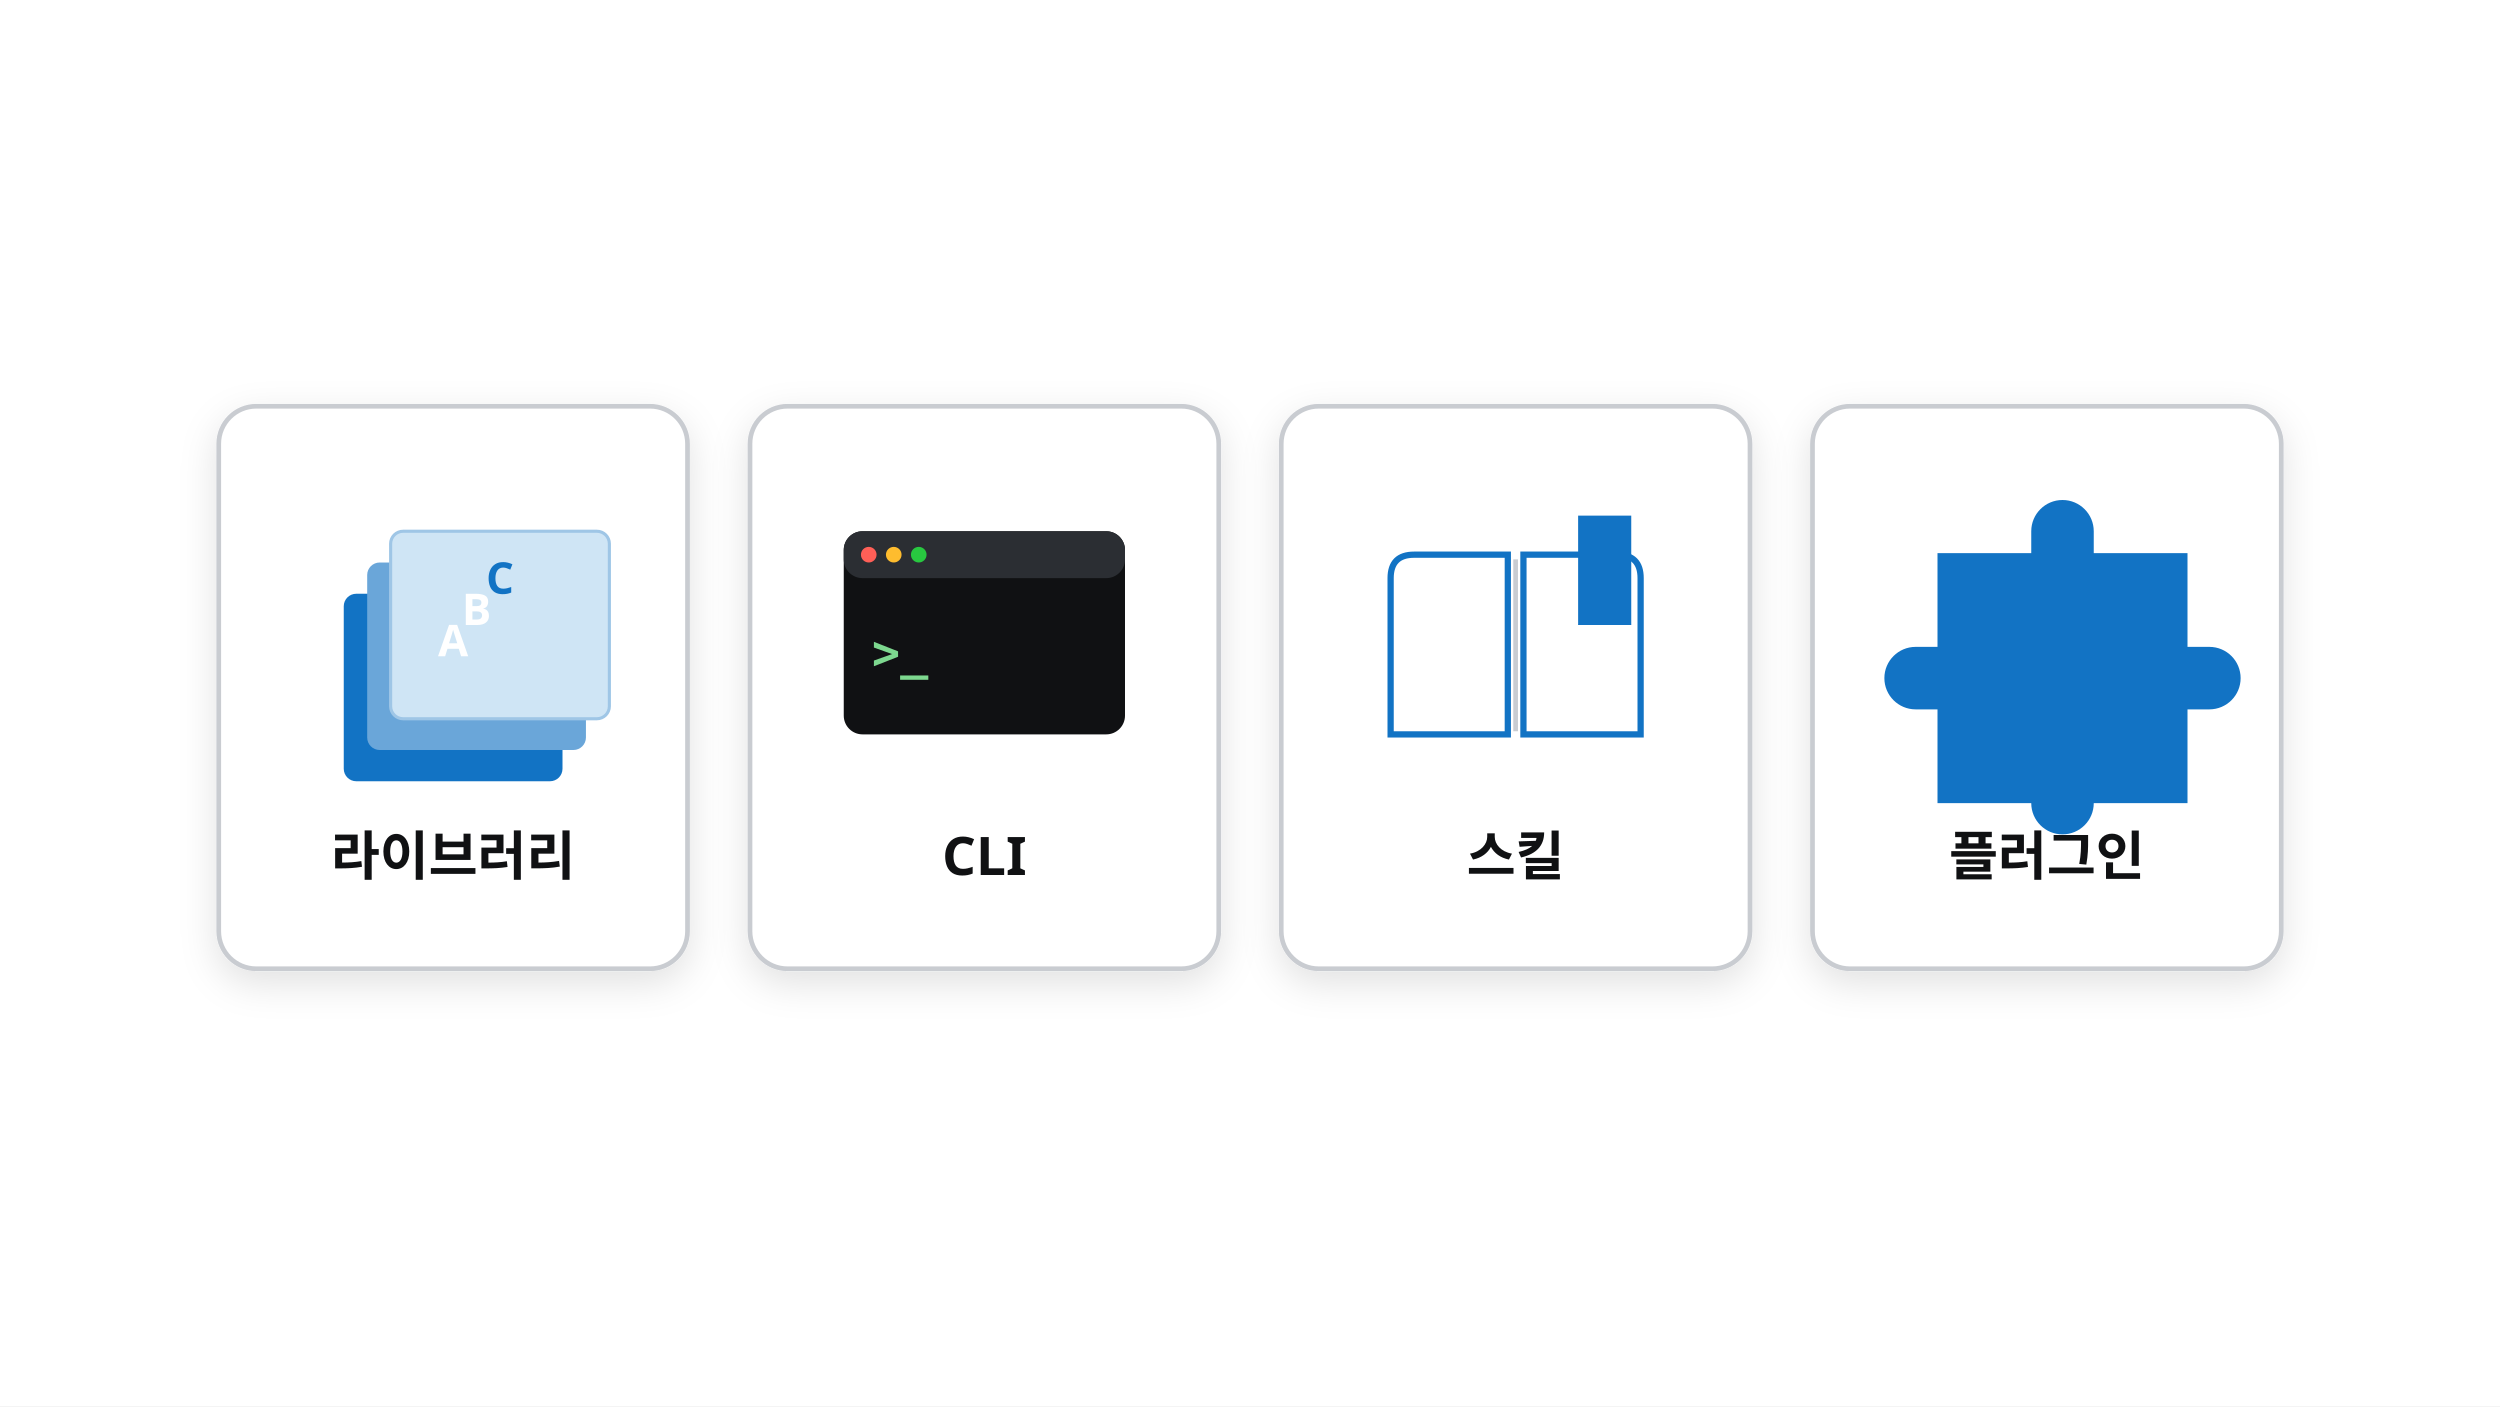
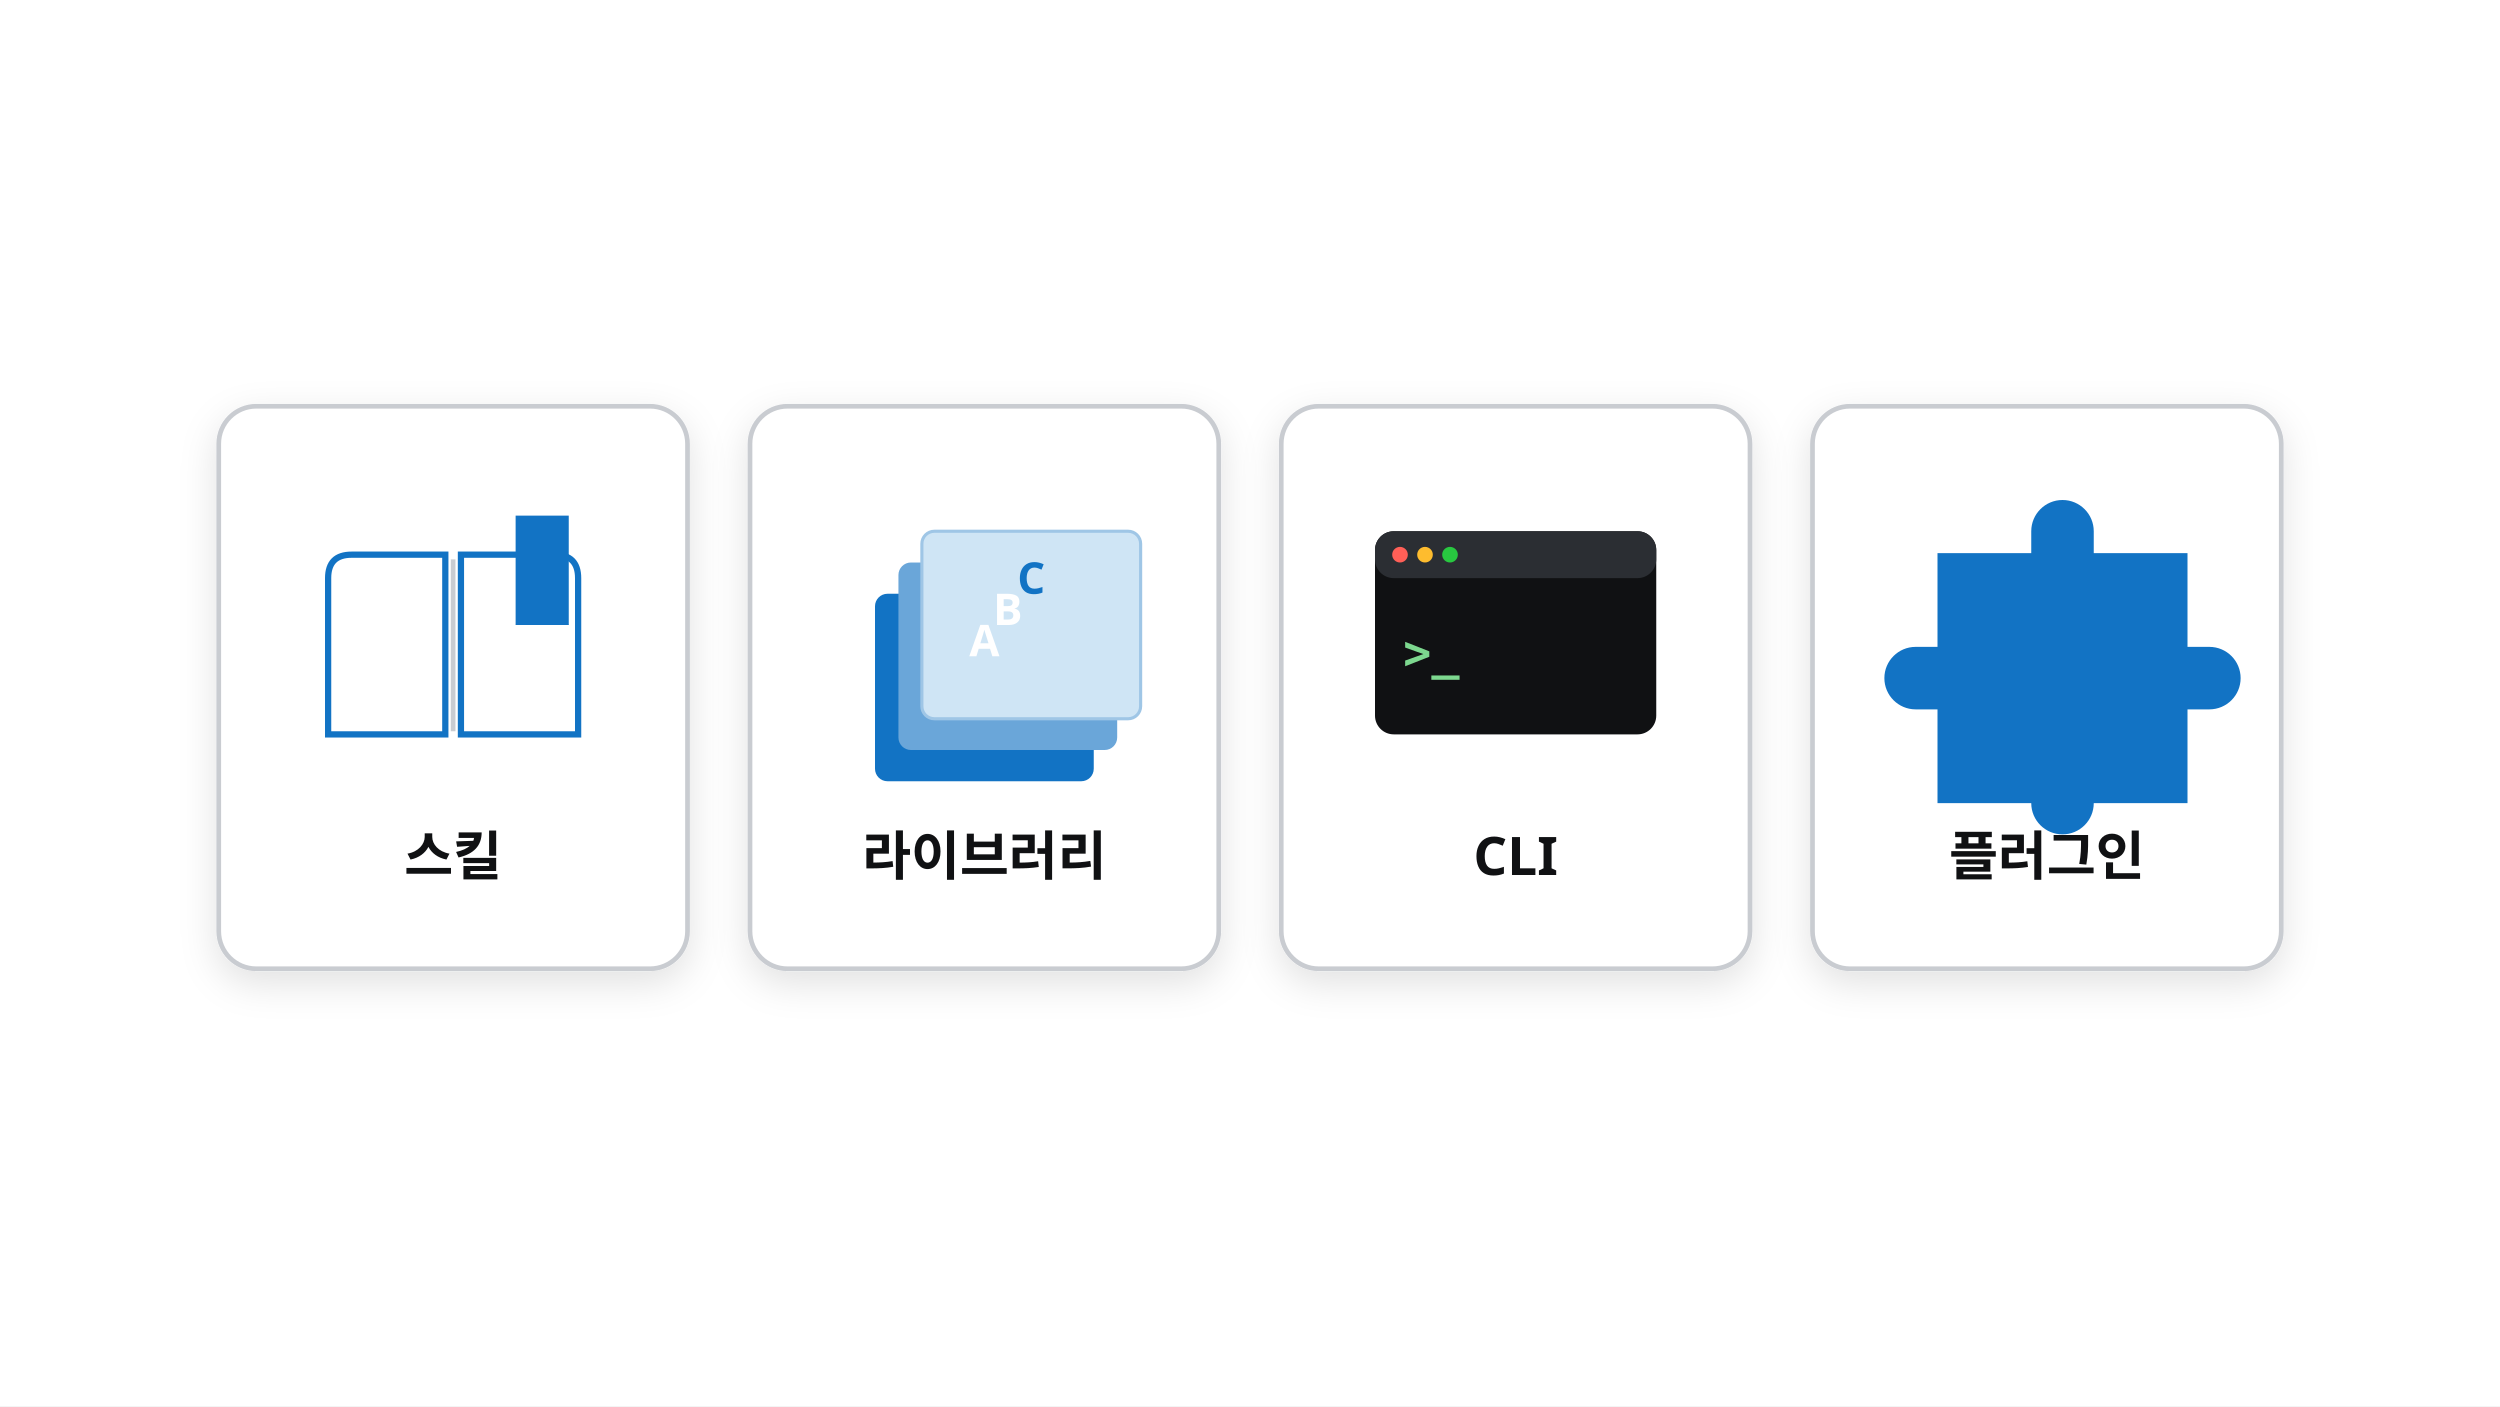
<svg xmlns="http://www.w3.org/2000/svg" viewBox="0 0 1600 900" width="1600" height="900" font-family="Pretendard, 'Pretendard Variable', 'Malgun Gothic', sans-serif">
  <defs>
    <filter id="sh" x="-15%" y="-15%" width="130%" height="140%">
      <feDropShadow dx="0" dy="8" stdDeviation="12" flood-color="#101113" flood-opacity="0.12" />
    </filter>
  </defs>
  <rect x="0" y="0" width="1600" height="900" fill="#fff" />
-   <g filter="url(#sh)">
-     <rect x="140" y="260" width="300" height="360" rx="24" fill="#fff" stroke="#c9ccd1" stroke-width="3" />
+   <g transform="translate(-680 0)">
+     <g filter="url(#sh)">
+       <rect x="820" y="260" width="300" height="360" rx="24" fill="#fff" stroke="#c9ccd1" stroke-width="3" />
+     </g>
+     <path d="M890 470 V370 Q890 355 905 355 H965 V470 Z" fill="#fff" stroke="#1273c4" stroke-width="4" />
+     <path d="M1050 470 V370 Q1050 355 1035 355 H975 V470 Z" fill="#fff" stroke="#1273c4" stroke-width="4" />
+     <path d="M970 358 V468" stroke="#c9ccd1" stroke-width="3" />
+     <rect x="1010" y="330" width="34" height="70" fill="#1273c4" />
+     <path d="M1010 400 L1027 385 L1044 400 Z" fill="#1273c4" />
+     <text x="970" y="560" font-size="34" fill="#101113" font-weight="800" text-anchor="middle">스킬</text>
  </g>
-   <rect x="220" y="380" width="140" height="120" rx="8" fill="#1273c4" />
-   <rect x="235" y="360" width="140" height="120" rx="8" fill="#6aa6d9" />
-   <rect x="250" y="340" width="140" height="120" rx="8" fill="#cfe5f5" stroke="#9fc6e6" stroke-width="2" />
-   <text x="290" y="420" font-size="28" fill="#fff" font-weight="800" text-anchor="middle">A</text>
-   <text x="305" y="400" font-size="28" fill="#fff" font-weight="800" text-anchor="middle">B</text>
-   <text x="320" y="380" font-size="28" fill="#1273c4" font-weight="800" text-anchor="middle">C</text>
-   <text x="290" y="560" font-size="34" fill="#101113" font-weight="800" text-anchor="middle">라이브러리</text>
-   <g filter="url(#sh)">
-     <rect x="480" y="260" width="300" height="360" rx="24" fill="#fff" stroke="#c9ccd1" stroke-width="3" />
+   <g transform="translate(340 0)">
+     <g filter="url(#sh)">
+       <rect x="140" y="260" width="300" height="360" rx="24" fill="#fff" stroke="#c9ccd1" stroke-width="3" />
+     </g>
+     <rect x="220" y="380" width="140" height="120" rx="8" fill="#1273c4" />
+     <rect x="235" y="360" width="140" height="120" rx="8" fill="#6aa6d9" />
+     <rect x="250" y="340" width="140" height="120" rx="8" fill="#cfe5f5" stroke="#9fc6e6" stroke-width="2" />
+     <text x="290" y="420" font-size="28" fill="#fff" font-weight="800" text-anchor="middle">A</text>
+     <text x="305" y="400" font-size="28" fill="#fff" font-weight="800" text-anchor="middle">B</text>
+     <text x="320" y="380" font-size="28" fill="#1273c4" font-weight="800" text-anchor="middle">C</text>
+     <text x="290" y="560" font-size="34" fill="#101113" font-weight="800" text-anchor="middle">라이브러리</text>
  </g>
-   <rect x="540" y="340" width="180" height="130" rx="12" fill="#101113" />
-   <rect x="540" y="340" width="180" height="30" rx="12" fill="#2b2e33" />
-   <circle cx="556" cy="355" r="5" fill="#ff5f57" />
-   <circle cx="572" cy="355" r="5" fill="#febc2e" />
-   <circle cx="588" cy="355" r="5" fill="#28c840" />
-   <text x="558" y="428" font-size="30" fill="#7dd88f" font-weight="800" font-family="Consolas, monospace">&gt;_</text>
-   <text x="630" y="560" font-size="34" fill="#101113" font-weight="800" text-anchor="middle">CLI</text>
-   <g filter="url(#sh)">
-     <rect x="820" y="260" width="300" height="360" rx="24" fill="#fff" stroke="#c9ccd1" stroke-width="3" />
+   <g transform="translate(340 0)">
+     <g filter="url(#sh)">
+       <rect x="480" y="260" width="300" height="360" rx="24" fill="#fff" stroke="#c9ccd1" stroke-width="3" />
+     </g>
+     <rect x="540" y="340" width="180" height="130" rx="12" fill="#101113" />
+     <rect x="540" y="340" width="180" height="30" rx="12" fill="#2b2e33" />
+     <circle cx="556" cy="355" r="5" fill="#ff5f57" />
+     <circle cx="572" cy="355" r="5" fill="#febc2e" />
+     <circle cx="588" cy="355" r="5" fill="#28c840" />
+     <text x="558" y="428" font-size="30" fill="#7dd88f" font-weight="800" font-family="Consolas, monospace">&gt;_</text>
+     <text x="630" y="560" font-size="34" fill="#101113" font-weight="800" text-anchor="middle">CLI</text>
  </g>
-   <path d="M890 470 V370 Q890 355 905 355 H965 V470 Z" fill="#fff" stroke="#1273c4" stroke-width="4" />
-   <path d="M1050 470 V370 Q1050 355 1035 355 H975 V470 Z" fill="#fff" stroke="#1273c4" stroke-width="4" />
-   <path d="M970 358 V468" stroke="#c9ccd1" stroke-width="3" />
-   <rect x="1010" y="330" width="34" height="70" fill="#1273c4" />
-   <path d="M1010 400 L1027 385 L1044 400 Z" fill="#1273c4" />
-   <text x="970" y="560" font-size="34" fill="#101113" font-weight="800" text-anchor="middle">스킬</text>
  <g filter="url(#sh)">
    <rect x="1160" y="260" width="300" height="360" rx="24" fill="#fff" stroke="#c9ccd1" stroke-width="3" />
  </g>
  <path d="M1250 360 h60 v-14 a20 20 0 0 1 40 0 v14 h60 v60 h14 a20 20 0 0 1 0 40 h-14 v60 h-60 a20 20 0 0 1 -40 0 h-60 v-60 h-14 a20 20 0 0 1 0 -40 h14 z" fill="#1273c4" transform="translate(-10 -6)" />
  <text x="1310" y="560" font-size="34" fill="#101113" font-weight="800" text-anchor="middle">플러그인</text>
</svg>
